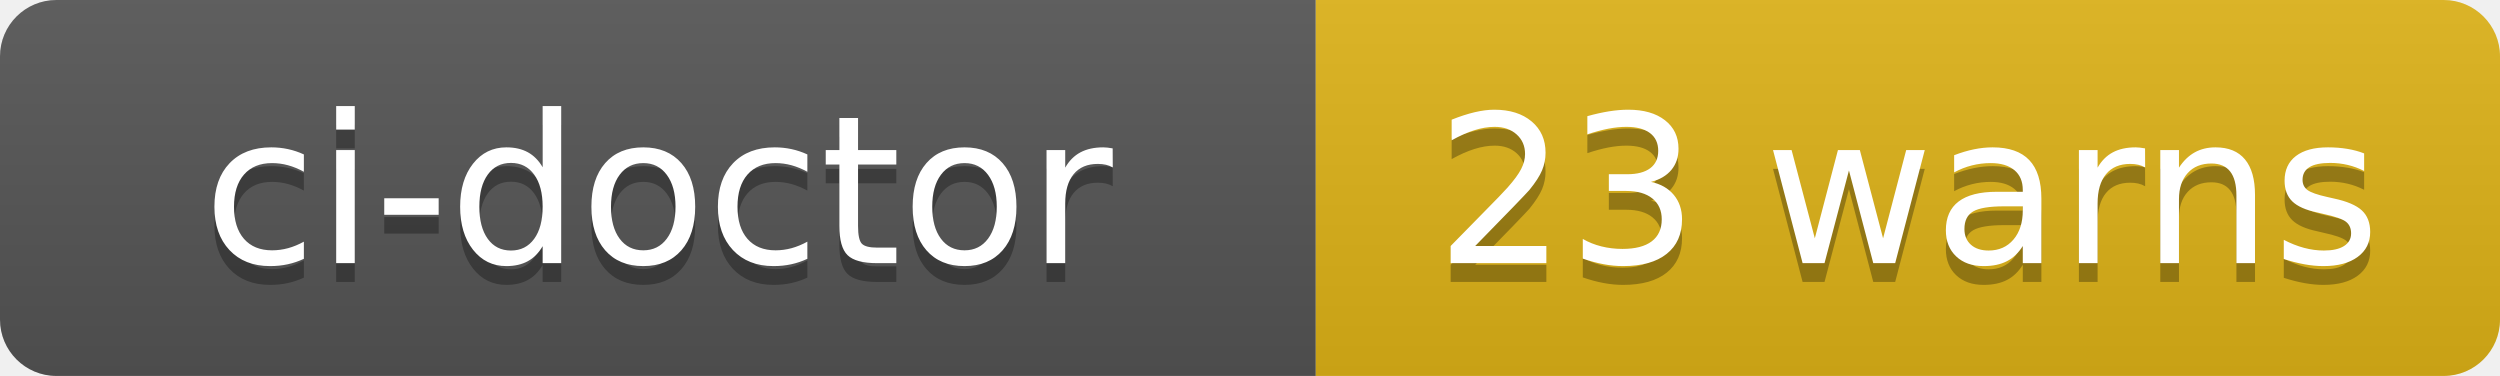
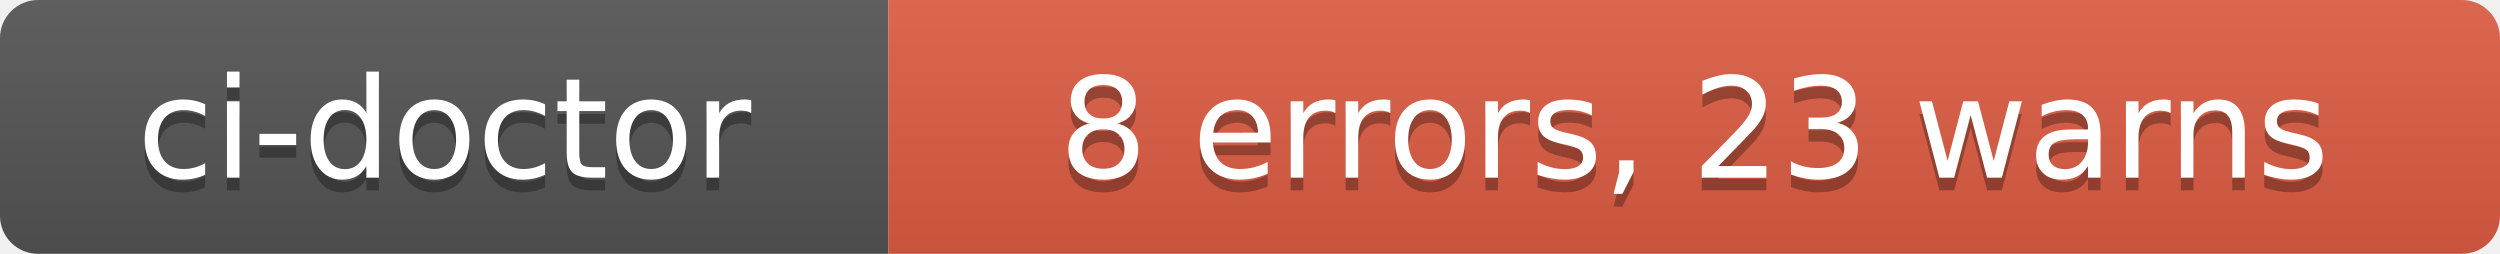
- <svg xmlns="http://www.w3.org/2000/svg" width="133" height="20" role="img" aria-label="ci-doctor: 23 warns">
+ <svg xmlns="http://www.w3.org/2000/svg" width="197" height="20" role="img" aria-label="ci-doctor: 8 errors, 23 warns">
  <linearGradient id="s" x2="0" y2="100%">
    <stop offset="0" stop-color="#bbb" stop-opacity=".1" />
    <stop offset="1" stop-opacity=".1" />
  </linearGradient>
  <clipPath id="r">
-     <rect width="133" height="20" rx="3" fill="#fff" />
+     <rect width="197" height="20" rx="3" fill="#fff" />
  </clipPath>
  <g clip-path="url(#r)">
    <rect width="70" height="20" fill="#555" />
-     <rect x="70" width="63" height="20" fill="#dfb317" />
-     <rect width="133" height="20" fill="url(#s)" />
+     <rect x="70" width="127" height="20" fill="#e05d44" />
+     <rect width="197" height="20" fill="url(#s)" />
  </g>
  <g fill="#fff" text-anchor="middle" font-family="Verdana,Geneva,DejaVu Sans,sans-serif" text-rendering="geometricPrecision" font-size="110">
    <text aria-hidden="true" x="350" y="150" fill="#010101" fill-opacity=".3" transform="scale(.1)" textLength="580">ci-doctor</text>
    <text x="350" y="140" transform="scale(.1)" fill="#fff" textLength="580">ci-doctor</text>
-     <text aria-hidden="true" x="1015" y="150" fill="#010101" fill-opacity=".3" transform="scale(.1)" textLength="510">23 warns</text>
-     <text x="1015" y="140" transform="scale(.1)" fill="#fff" textLength="510">23 warns</text>
+     <text aria-hidden="true" x="1335" y="150" fill="#010101" fill-opacity=".3" transform="scale(.1)" textLength="1150">8 errors, 23 warns</text>
+     <text x="1335" y="140" transform="scale(.1)" fill="#fff" textLength="1150">8 errors, 23 warns</text>
  </g>
</svg>
